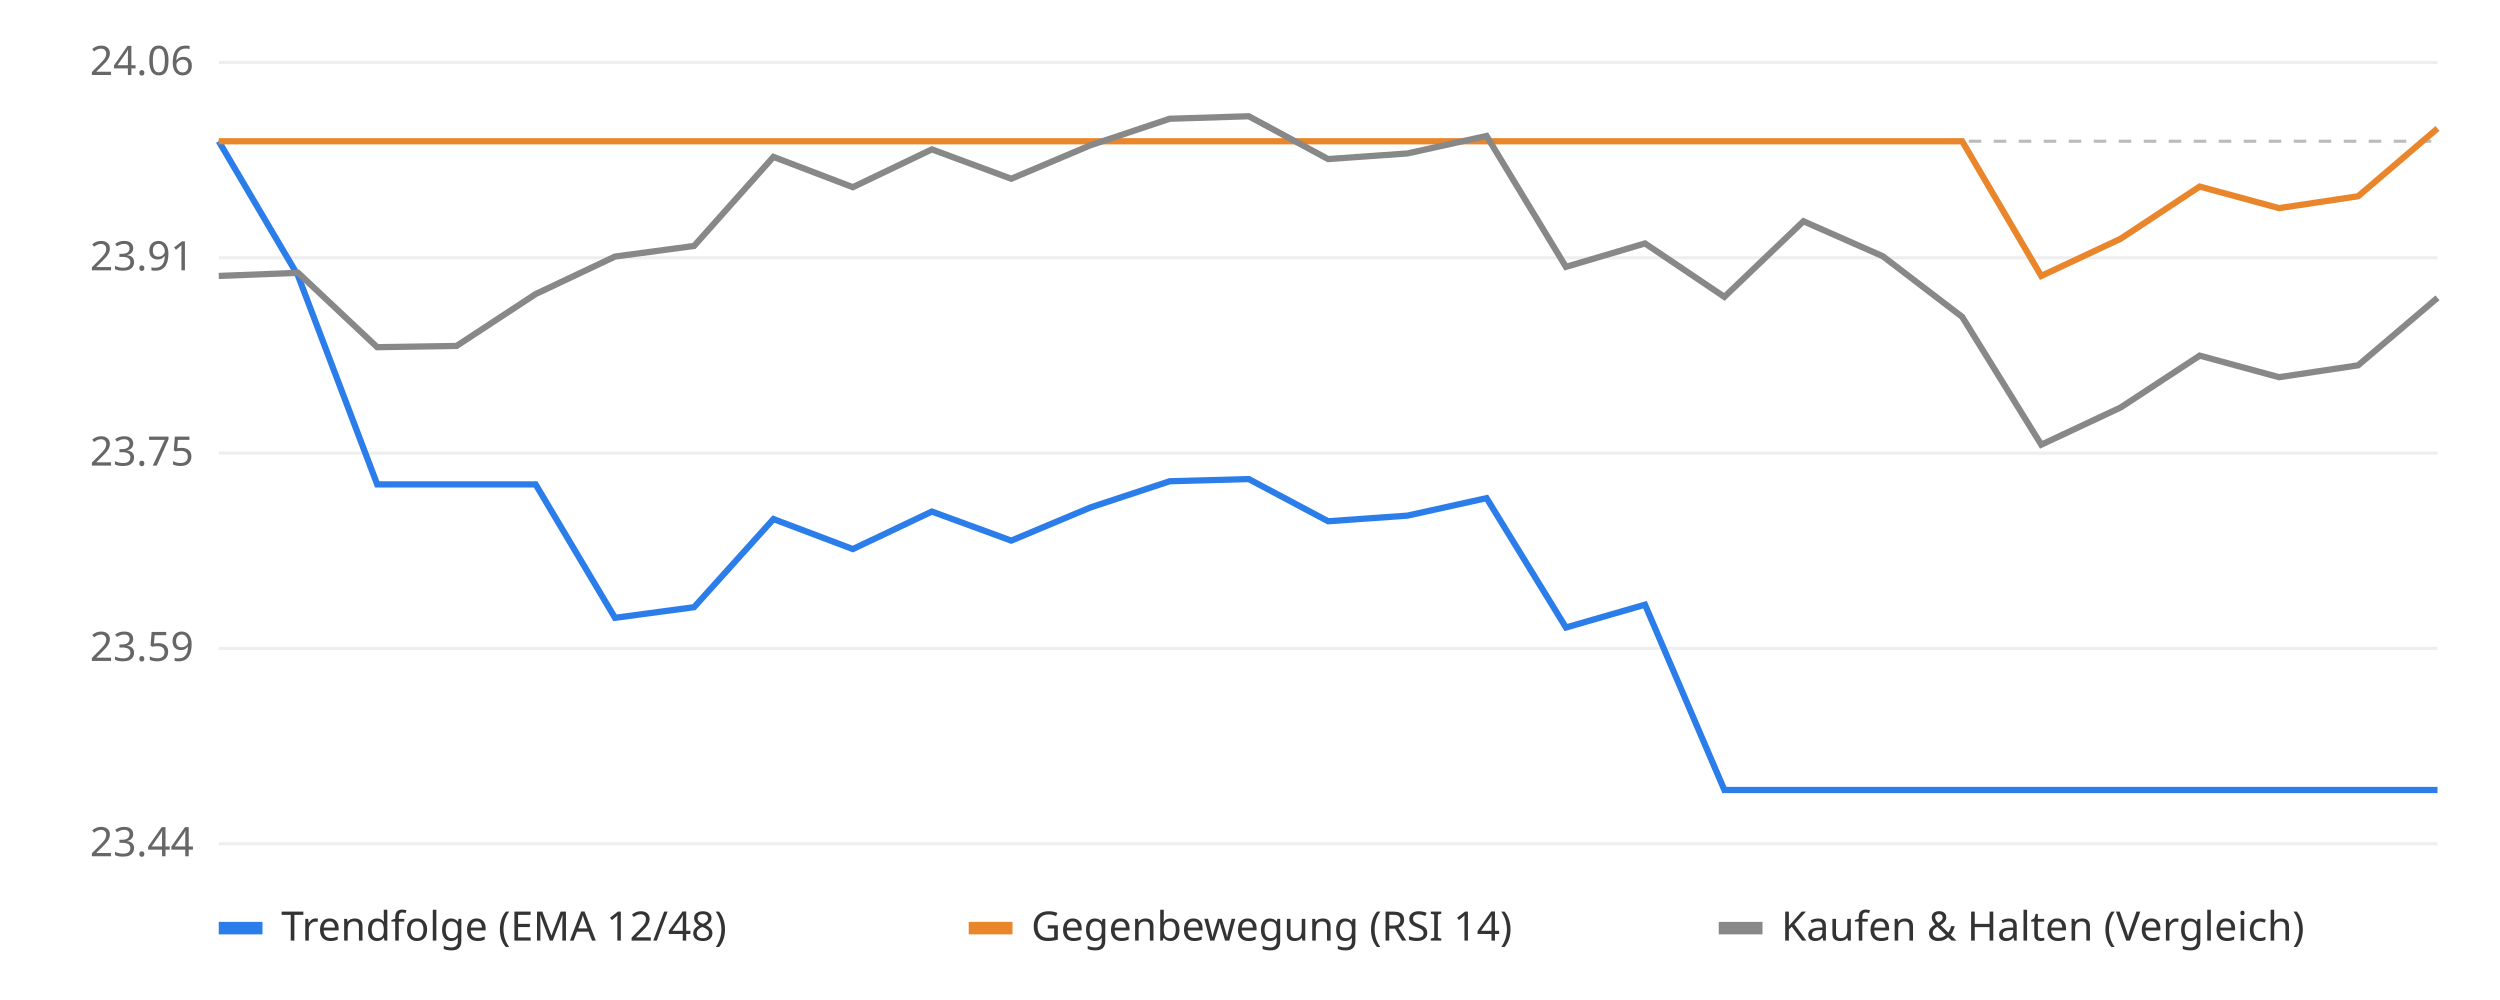
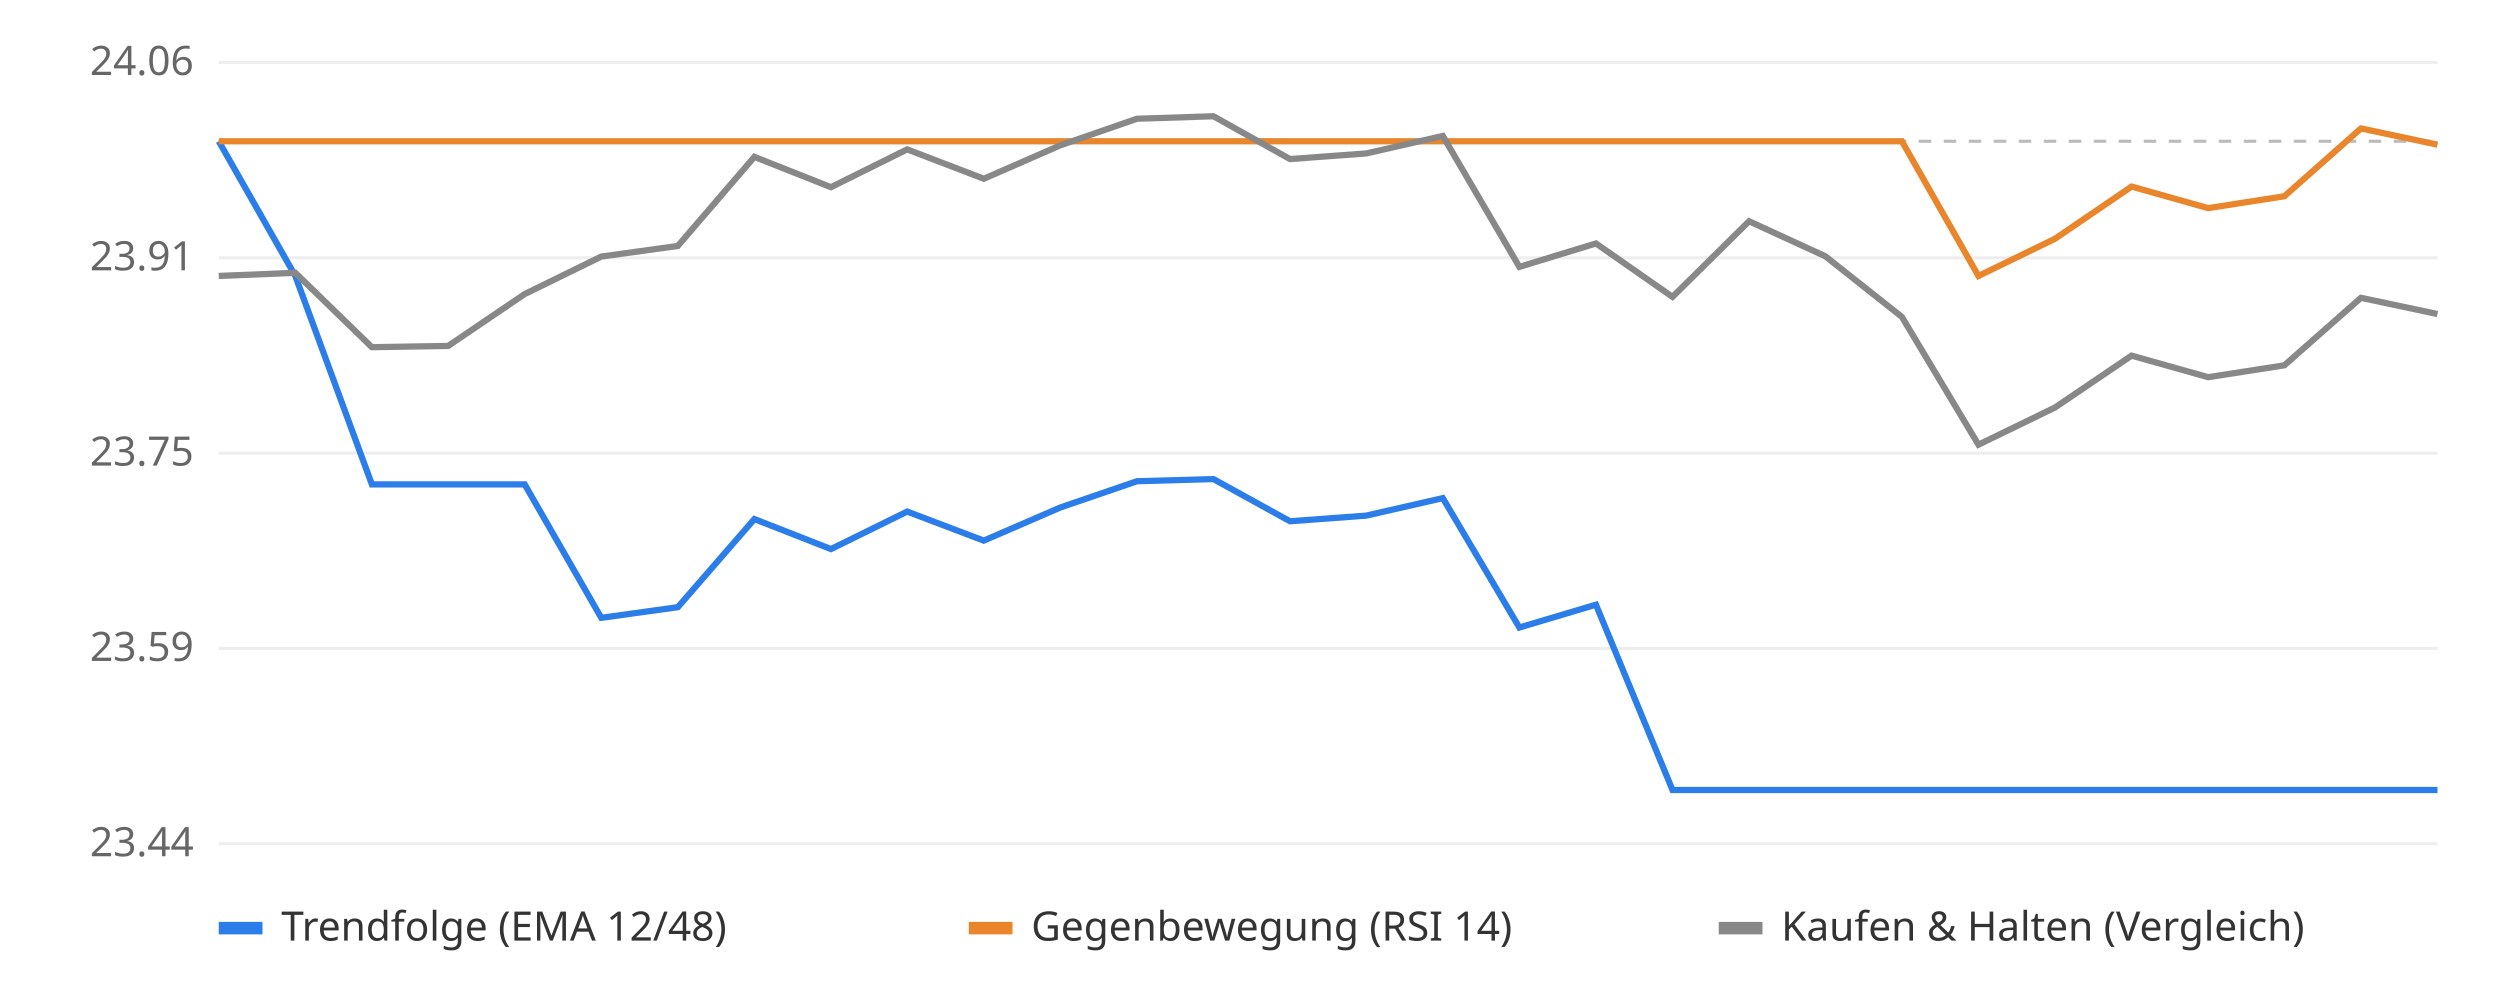
<svg xmlns="http://www.w3.org/2000/svg" viewBox="0 0 800 320" font-family="sans-serif" font-size="13">
  <rect width="800" height="320" fill="#ffffff" />
  <line x1="70" x2="780" y1="270.0" y2="270.0" stroke="#eeeeee" />
  <text x="62" y="274.0" text-anchor="end" fill="#666">23.44</text>
  <line x1="70" x2="780" y1="207.5" y2="207.5" stroke="#eeeeee" />
  <text x="62" y="211.5" text-anchor="end" fill="#666">23.59</text>
  <line x1="70" x2="780" y1="145.0" y2="145.0" stroke="#eeeeee" />
  <text x="62" y="149.0" text-anchor="end" fill="#666">23.75</text>
  <line x1="70" x2="780" y1="82.5" y2="82.5" stroke="#eeeeee" />
  <text x="62" y="86.5" text-anchor="end" fill="#666">23.91</text>
  <line x1="70" x2="780" y1="20.0" y2="20.0" stroke="#eeeeee" />
  <text x="62" y="24.0" text-anchor="end" fill="#666">24.06</text>
  <line x1="70" x2="780" y1="45.2" y2="45.2" stroke="#bbbbbb" stroke-dasharray="4 4" />
-   <polyline points="70.0,45.2 95.4,88.3 120.7,155.0 146.1,155.0 171.4,155.0 196.8,197.7 222.1,194.3 247.5,166.1 272.9,175.7 298.2,163.7 323.6,173.0 348.9,162.4 374.3,154.0 399.6,153.3 425.0,166.8 450.4,165.0 475.7,159.4 501.1,200.8 526.4,193.5 551.8,252.8 577.1,252.8 602.5,252.8 627.9,252.8 653.2,252.8 678.6,252.8 703.9,252.8 729.3,252.8 754.6,252.8 780.0,252.8" fill="none" stroke="#2b7de9" stroke-width="2" />
-   <polyline points="70.0,45.2 95.4,45.2 120.7,45.2 146.1,45.2 171.4,45.2 196.8,45.2 222.1,45.2 247.5,45.2 272.9,45.2 298.2,45.2 323.6,45.2 348.9,45.2 374.3,45.2 399.6,45.2 425.0,45.2 450.4,45.2 475.7,45.2 501.1,45.2 526.4,45.2 551.8,45.2 577.1,45.2 602.5,45.2 627.9,45.2 653.2,88.3 678.6,76.4 703.9,59.7 729.3,66.6 754.6,62.8 780.0,41.1" fill="none" stroke="#e9862b" stroke-width="2" />
-   <polyline points="70.0,88.3 95.4,87.3 120.7,111.1 146.1,110.7 171.4,94.1 196.8,82.1 222.1,78.7 247.5,50.2 272.9,59.9 298.2,47.8 323.6,57.2 348.9,46.5 374.3,38.0 399.6,37.2 425.0,50.9 450.4,49.1 475.7,43.5 501.1,85.4 526.4,77.9 551.8,95.0 577.1,70.8 602.5,82.0 627.9,101.4 653.2,142.3 678.6,130.4 703.9,113.8 729.3,120.7 754.6,116.9 780.0,95.3" fill="none" stroke="#888888" stroke-width="2" />
+   <polyline points="70.0,45.2 94.5,88.3 119.0,155.0 143.4,155.0 167.9,155.0 192.4,197.7 216.9,194.3 241.4,166.1 265.9,175.7 290.3,163.7 314.8,173.0 339.3,162.4 363.8,154.0 388.3,153.3 412.8,166.8 437.2,165.0 461.7,159.4 486.2,200.8 510.7,193.5 535.2,252.8 559.7,252.8 584.1,252.8 608.6,252.8 633.1,252.8 657.6,252.8 682.1,252.8 706.6,252.8 731.0,252.8 755.5,252.8 780.0,252.8" fill="none" stroke="#2b7de9" stroke-width="2" />
+   <polyline points="70.0,45.2 94.5,45.2 119.0,45.2 143.4,45.2 167.9,45.2 192.4,45.2 216.9,45.2 241.4,45.2 265.9,45.2 290.3,45.2 314.8,45.2 339.3,45.2 363.8,45.2 388.3,45.2 412.8,45.2 437.2,45.2 461.7,45.2 486.2,45.2 510.7,45.2 535.2,45.2 559.7,45.2 584.1,45.2 608.6,45.2 633.1,88.3 657.6,76.4 682.1,59.7 706.6,66.6 731.0,62.8 755.5,41.1 780.0,46.3" fill="none" stroke="#e9862b" stroke-width="2" />
+   <polyline points="70.0,88.3 94.5,87.3 119.0,111.1 143.4,110.7 167.9,94.1 192.4,82.1 216.9,78.7 241.4,50.2 265.9,59.9 290.3,47.8 314.8,57.2 339.3,46.5 363.8,38.0 388.3,37.2 412.8,50.9 437.2,49.1 461.7,43.5 486.2,85.4 510.7,77.9 535.2,95.0 559.7,70.8 584.1,82.0 608.6,101.4 633.1,142.3 657.6,130.4 682.1,113.8 706.6,120.7 731.0,116.9 755.5,95.3 780.0,100.5" fill="none" stroke="#888888" stroke-width="2" />
  <rect x="70" y="295" width="14" height="4" fill="#2b7de9" />
  <text x="90" y="301" fill="#333">Trendfolge (EMA 12/48)</text>
  <rect x="310" y="295" width="14" height="4" fill="#e9862b" />
  <text x="330" y="301" fill="#333">Gegenbewegung (RSI 14)</text>
  <rect x="550" y="295" width="14" height="4" fill="#888888" />
  <text x="570" y="301" fill="#333">Kaufen &amp; Halten (Vergleich)</text>
</svg>
